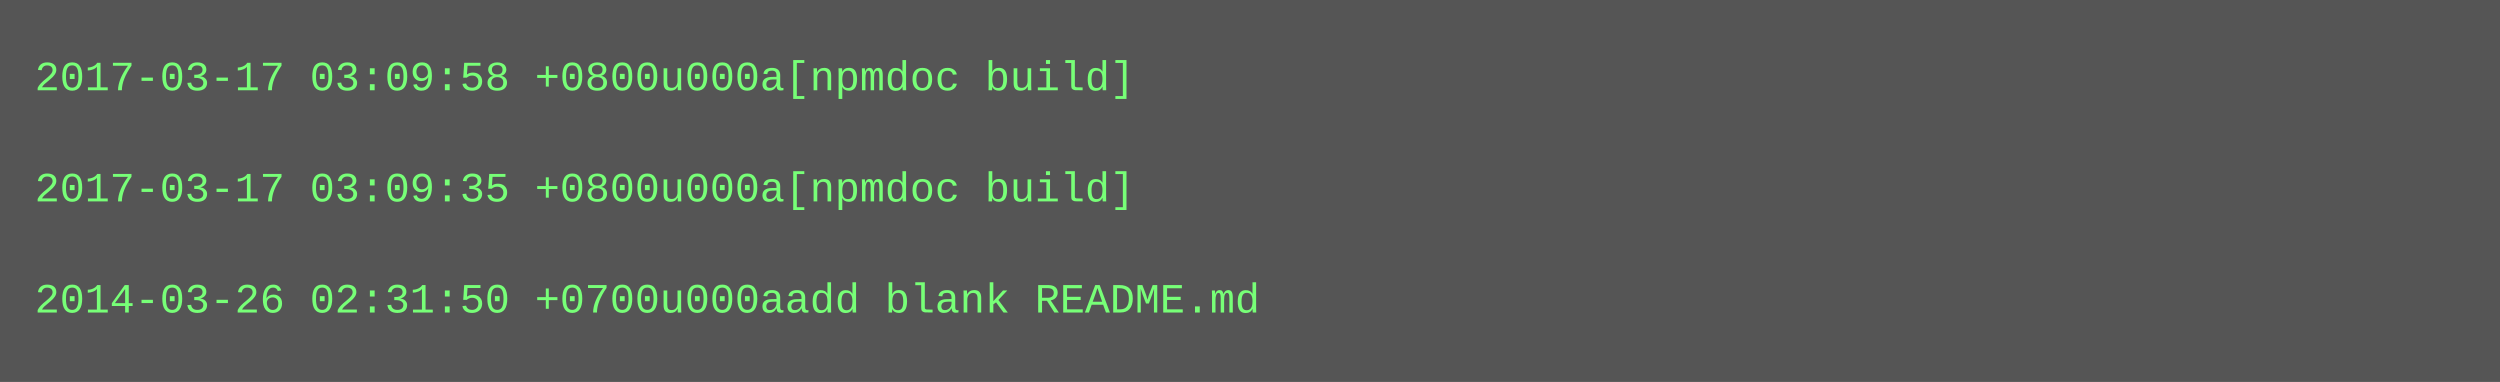
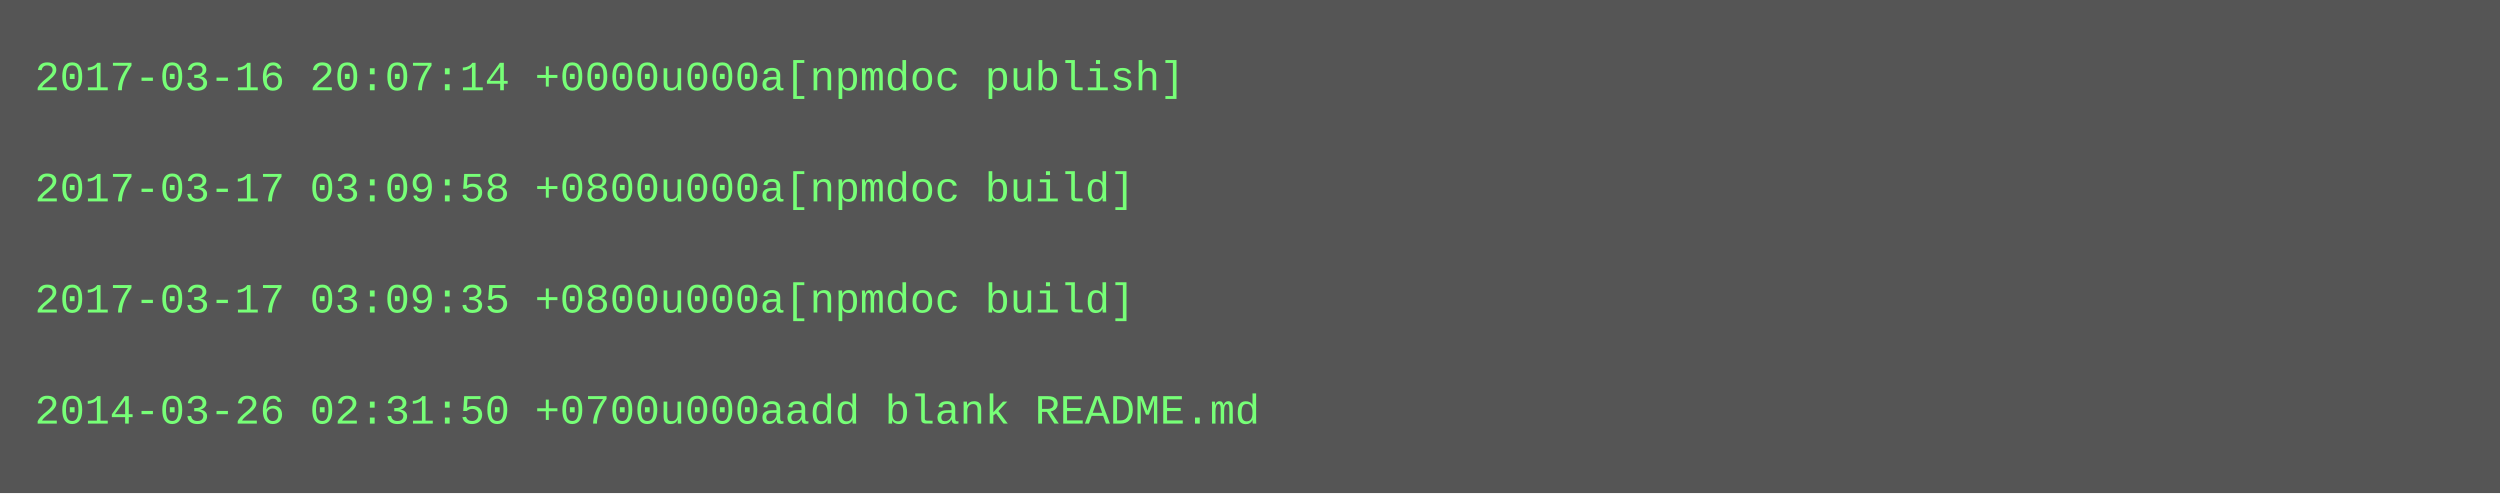
- <svg xmlns="http://www.w3.org/2000/svg" height="110" width="720">
-   <rect height="110" fill="#555" width="720" />
+ <svg xmlns="http://www.w3.org/2000/svg" height="142" width="720">
+   <rect height="142" fill="#555" width="720" />
  <text fill="#7f7" font-family="Courier New" font-size="12" xml:space="preserve">
-     <tspan x="10" y="26">2017-03-17 03:09:58 +0800u000a[npmdoc build]</tspan>
+     <tspan x="10" y="26">2017-03-16 20:07:14 +0000u000a[npmdoc publish]</tspan>
    <tspan x="10" y="42" />
-     <tspan x="10" y="58">2017-03-17 03:09:35 +0800u000a[npmdoc build]</tspan>
+     <tspan x="10" y="58">2017-03-17 03:09:58 +0800u000a[npmdoc build]</tspan>
    <tspan x="10" y="74" />
-     <tspan x="10" y="90">2014-03-26 02:31:50 +0700u000aadd blank README.md</tspan>
+     <tspan x="10" y="90">2017-03-17 03:09:35 +0800u000a[npmdoc build]</tspan>
+     <tspan x="10" y="106" />
+     <tspan x="10" y="122">2014-03-26 02:31:50 +0700u000aadd blank README.md</tspan>
  </text>
</svg>
